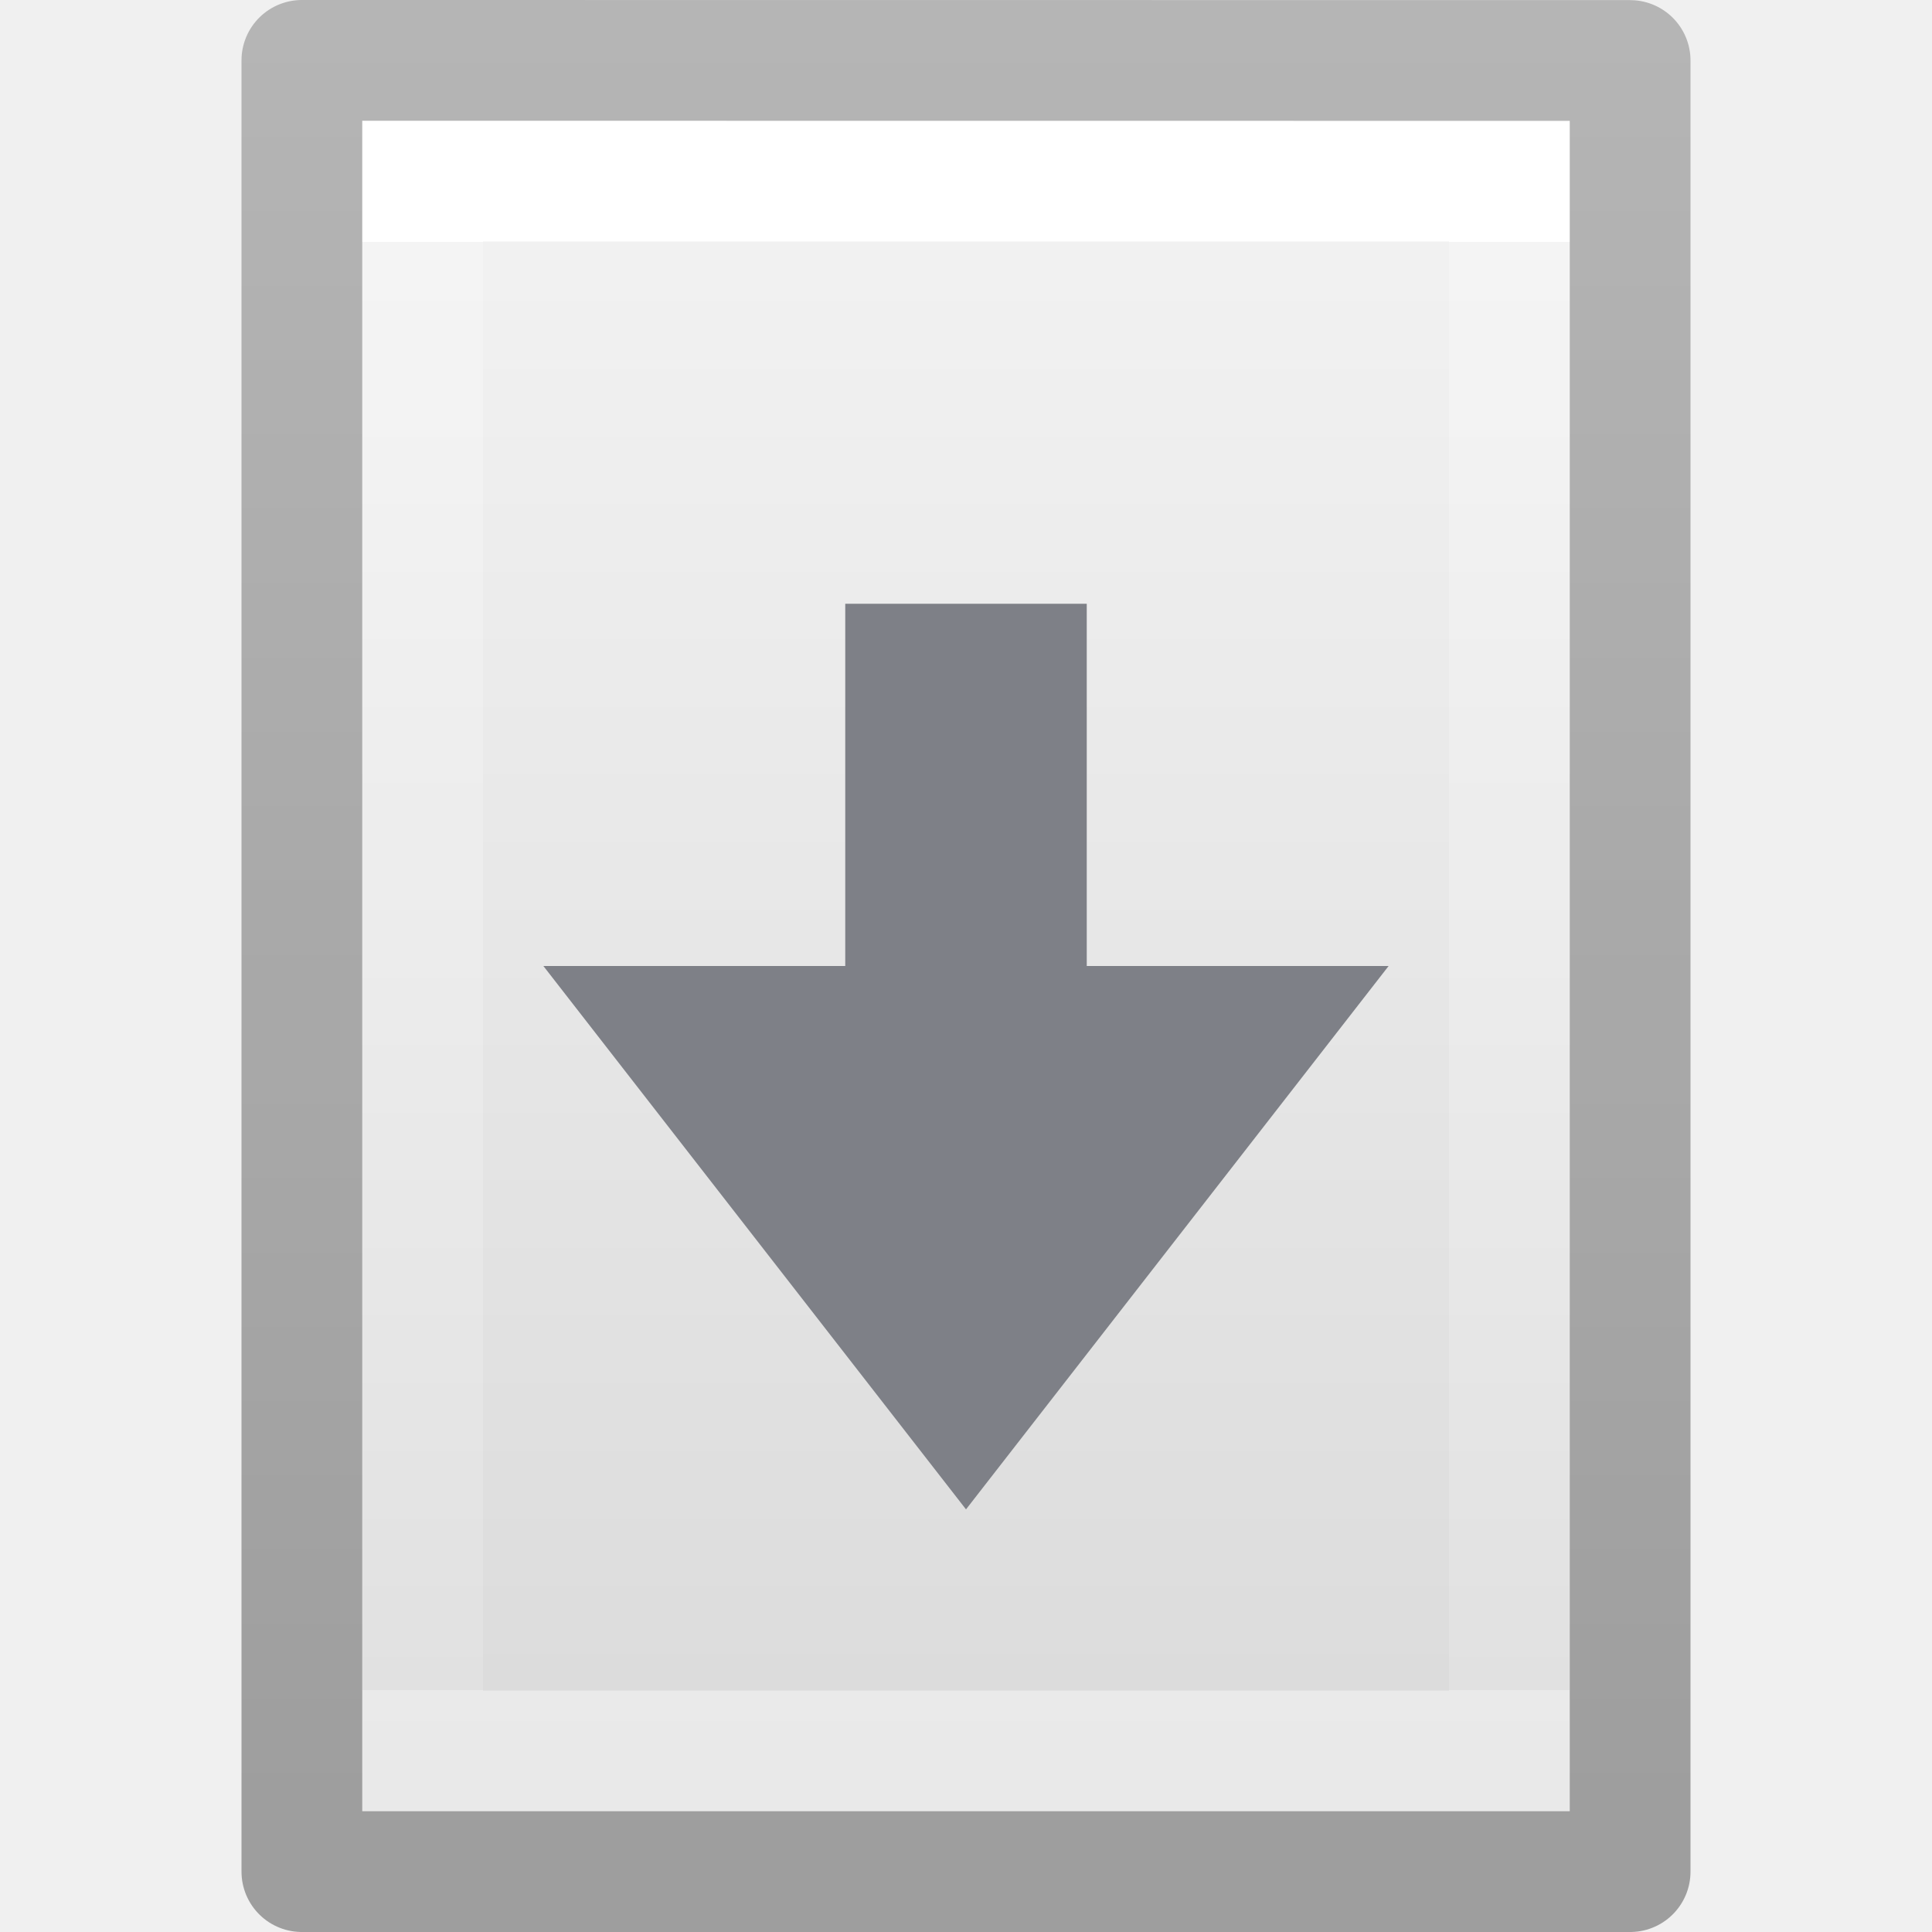
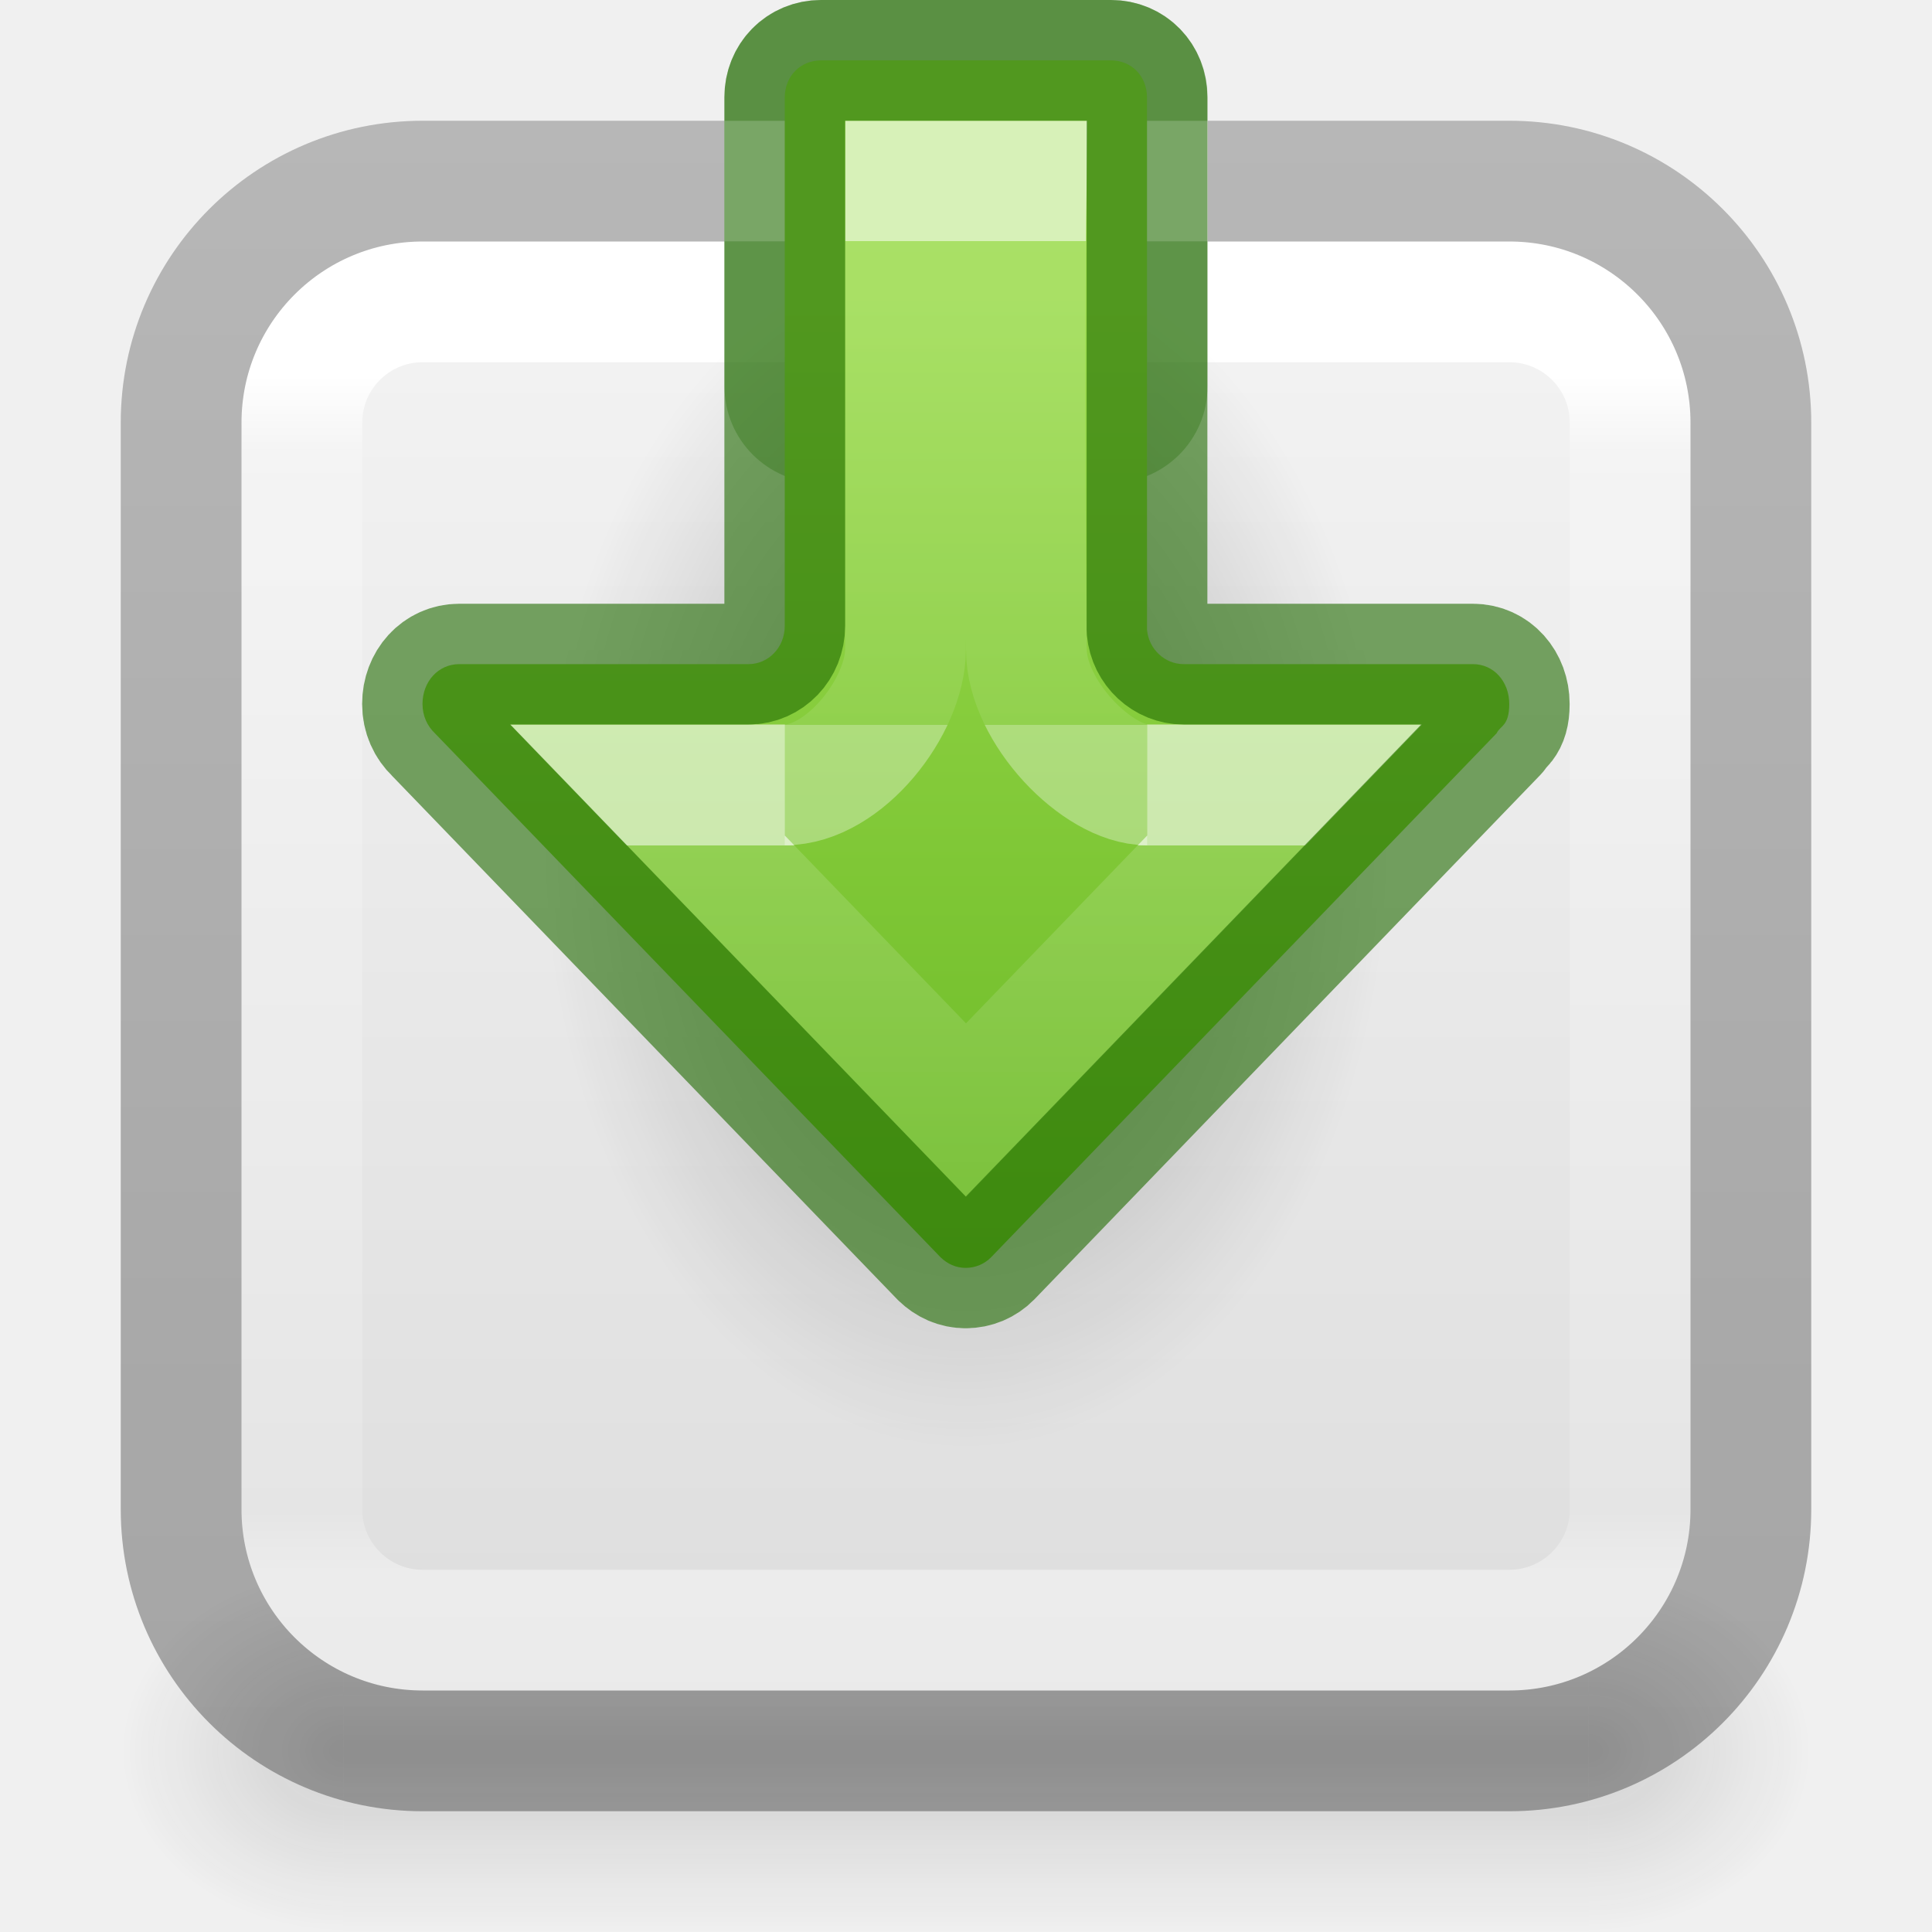
- <svg xmlns="http://www.w3.org/2000/svg" height="16" width="16">
-   <linearGradient id="a" gradientTransform="matrix(.2537859 0 0 .3050187 19.12898 -.685477)" gradientUnits="userSpaceOnUse" x1="-51.786" x2="-51.786" y1="50.786" y2="2.906">
-     <stop offset="0" stop-opacity=".34" />
-     <stop offset="1" stop-opacity=".247" />
+ <svg xmlns="http://www.w3.org/2000/svg" xmlns:xlink="http://www.w3.org/1999/xlink" height="16" width="16">
+   <radialGradient id="a" cx="24.837" cy="36.421" gradientTransform="matrix(-.2237174 0 0 -.3195977 13.5565 18.6416)" gradientUnits="userSpaceOnUse" r="15.645">
+     <stop offset="0" />
+     <stop offset="1" stop-opacity="0" />
+   </radialGradient>
+   <linearGradient id="b" gradientTransform="matrix(0 .6115758 -.6008607 0 14.61123 -2.029199)" gradientUnits="userSpaceOnUse" x1="7.406" x2="21.304" y1="10.25" y2="10.25">
+     <stop offset="0" stop-color="#9bdb4d" />
+     <stop offset="1" stop-color="#68b723" />
  </linearGradient>
-   <linearGradient id="b" gradientTransform="matrix(.2432432 0 0 .3513513 2.162164 -.432428)" gradientUnits="userSpaceOnUse" x1="24" x2="24" y1="6.923" y2="41.077">
+   <linearGradient id="c" gradientTransform="matrix(0 -.3905614 .4356269 0 -15.51934 17.01047)" gradientUnits="userSpaceOnUse" x1="25.631" x2="17.95" y1="57.037" y2="57.037">
    <stop offset="0" stop-color="#fff" />
    <stop offset="0" stop-color="#fff" stop-opacity=".235" />
    <stop offset="1" stop-color="#fff" stop-opacity=".157" />
    <stop offset="1" stop-color="#fff" stop-opacity=".392" />
  </linearGradient>
-   <linearGradient id="c" gradientTransform="matrix(.2857136 0 0 .304197 1.142873 .232605)" gradientUnits="userSpaceOnUse" x1="25.132" x2="25.132" y1=".985" y2="47.013">
+   <linearGradient id="d" gradientTransform="matrix(0 -.6697593 .4969918 0 -18.86498 24.52555)" gradientUnits="userSpaceOnUse" x1="33.632" x2="27.66" y1="53.037" y2="53.037">
+     <stop offset="0" stop-color="#fff" />
+     <stop offset="0" stop-color="#fff" stop-opacity=".235" />
+     <stop offset="1" stop-color="#fff" stop-opacity=".157" />
+     <stop offset="1" stop-color="#fff" stop-opacity=".55" />
+   </linearGradient>
+   <linearGradient id="e" gradientTransform="matrix(.3067662 0 0 .2950482 -14.70183 .575215)" gradientUnits="userSpaceOnUse" x1="74.839" x2="74.839" y1="4.536" y2="49.779">
    <stop offset="0" stop-color="#f4f4f4" />
    <stop offset="1" stop-color="#dbdbdb" />
  </linearGradient>
-   <path d="m3 1c2.292 0 10.0.001 10.0.001l0 13.999s-6.667 0-10 0c0-4.667 0-9.333 0-14z" fill="url(#c)" />
-   <path d="m12.5 14.5h-9v-13h9z" fill="none" stroke="url(#b)" stroke-linecap="round" />
-   <path d="m2.5.5c2.521 0 11.0.001 11.0.001l0 14.999s-7.333 0-11 0c0-5 0-10.0 0-15z" fill="none" stroke="url(#a)" stroke-linejoin="round" stroke-width="1" />
-   <path d="m7 5h2v3h2.5l-3.5 4.5-3.5-4.5h2.5z" fill="#7e8087" />
+   <linearGradient id="f" gradientUnits="userSpaceOnUse" x1="8" x2="8" y1="3.112" y2="12.981">
+     <stop offset="0" stop-color="#fff" />
+     <stop offset=".063" stop-color="#fff" stop-opacity=".235" />
+     <stop offset=".951" stop-color="#fff" stop-opacity=".157" />
+     <stop offset="1" stop-color="#fff" stop-opacity=".392" />
+   </linearGradient>
+   <linearGradient id="g" gradientTransform="matrix(.8074969 0 0 .8947171 -36.4537 -22.66076)" gradientUnits="userSpaceOnUse" x1="56.408" x2="56.408" y1="42.392" y2="26.596">
+     <stop offset="0" stop-opacity=".318" />
+     <stop offset="1" stop-opacity=".24" />
+   </linearGradient>
+   <radialGradient id="h" cx="4.993" cy="43.5" gradientTransform="matrix(2.003784 0 0 1.4 27.98813 -17.4)" gradientUnits="userSpaceOnUse" r="2.5" xlink:href="#i" />
+   <linearGradient id="i">
+     <stop offset="0" stop-color="#181818" />
+     <stop offset="1" stop-color="#181818" stop-opacity="0" />
+   </linearGradient>
+   <radialGradient id="j" cx="4.993" cy="43.5" gradientTransform="matrix(2.003784 0 0 1.4 -20.01187 -104.4)" gradientUnits="userSpaceOnUse" r="2.5" xlink:href="#i" />
+   <linearGradient id="k" gradientUnits="userSpaceOnUse" x1="25.058" x2="25.058" y1="47.028" y2="39.999">
+     <stop offset="0" stop-color="#181818" stop-opacity="0" />
+     <stop offset=".5" stop-color="#181818" />
+     <stop offset="1" stop-color="#181818" stop-opacity="0" />
+   </linearGradient>
+   <g opacity=".15" stroke-width="1.254" transform="matrix(.3684211 0 0 .4285714 -.842105 -4.142856)">
+     <path d="m38 40h5v7h-5z" fill="url(#h)" />
+     <path d="m-10-47h5v7h-5z" fill="url(#j)" transform="scale(-1)" />
+     <path d="m10 40h28v7h-28z" fill="url(#k)" />
+   </g>
+   <rect fill="url(#e)" height="12" rx="1.5" width="12" x="2" y="2" />
+   <g stroke-linejoin="round">
+     <rect fill="none" height="11" rx="1" stroke="url(#f)" stroke-linecap="round" width="11" x="2.5" y="2.5" />
+     <rect fill="none" height="13" rx="2" stroke="url(#g)" stroke-width="1" width="13" x="1.5" y="1.5" />
+     <rect fill="#206b00" fill-opacity=".3" height="4" rx=".8" width="4" x="6" y="0" />
+     <path d="m6 1h4v1h-4z" fill="#fff" />
+   </g>
+   <path d="m4.5 7.001a3.5 5 0 1 1 7 0 3.5 5 0 0 1 -7 0z" fill="url(#a)" fill-rule="evenodd" opacity=".3" />
+   <path d="m7.998 10.5c-.081 0-.151-.032-.209-.088l-4.188-4.34c-.062-.059-.102-.143-.102-.242 0-.185.13-.33.305-.33h2.396c.163 0.0.299-.138.299-.316v-4.377c0-.175.129-.307.301-.307h2.4c.172 0 .299.132.299.307v4.408c.015.164.15.285.303.285h2.396c.174 0 .301.146.301.33 0 .185-.076.179-.104.242l-4.187 4.34c-.055.056-.13.088-.211.088z" fill="url(#b)" />
+   <path d="m6.5 6.5h-1.1l2.6 2.695 2.6-2.695h-1.1" fill="none" opacity=".6" stroke="url(#c)" stroke-width="1" />
+   <path d="m9.5 6.5c-.411 0-.999-.606-1-1.12 0 0-.025-2.222-.001-3.88h-.999l-.001 3.88c-0.0.465-.503 1.12-1 1.12" fill="none" opacity=".6" stroke="url(#d)" />
+   <path d="m7.998 10.5c-.081 0-.151-.032-.209-.088l-4.188-4.34c-.062-.059-.102-.143-.102-.242 0-.185.13-.33.305-.33h2.396c.163 0.0.299-.138.299-.316v-4.377c0-.175.129-.307.301-.307h2.4c.172 0 .299.132.299.307v4.408c.015.164.15.285.303.285h2.396c.174 0 .301.146.301.33 0 .185-.076.179-.104.242l-4.187 4.34c-.055.056-.13.088-.211.088z" style="fill:none;stroke:#206b00;stroke-width:1;stroke-linecap:round;stroke-linejoin:round;stroke-opacity:.6" />
</svg>
